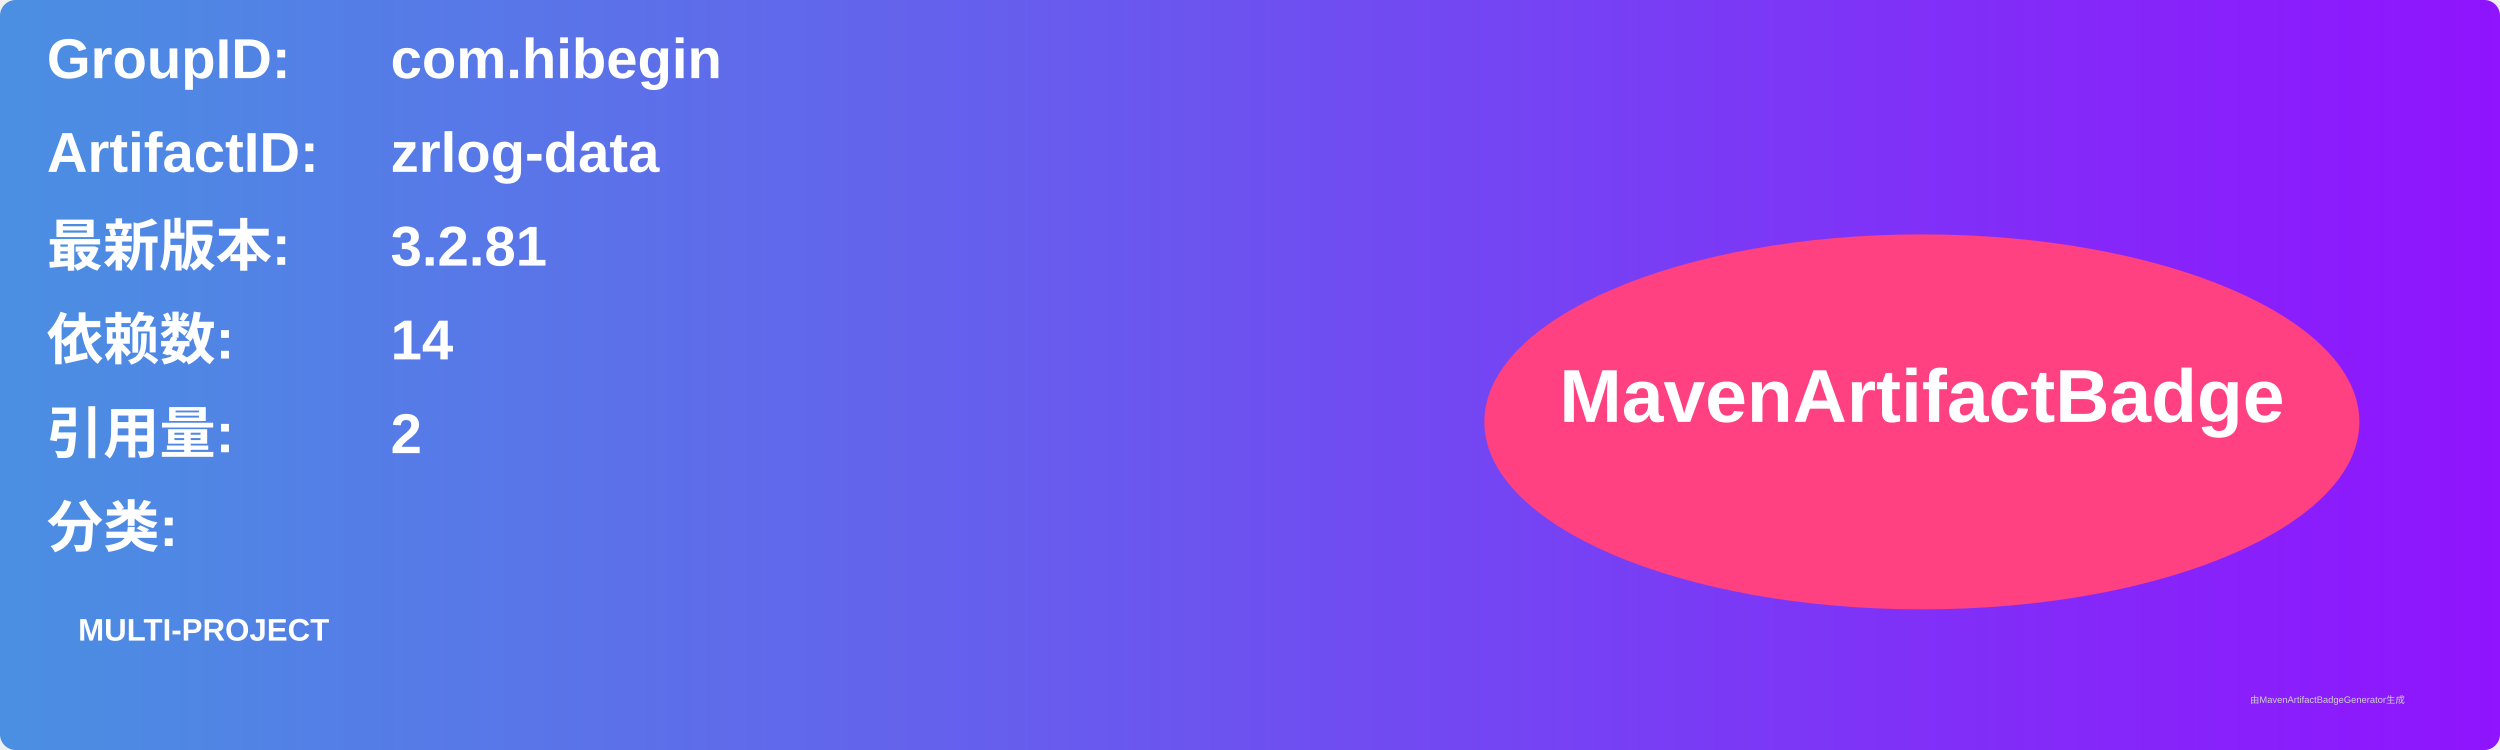
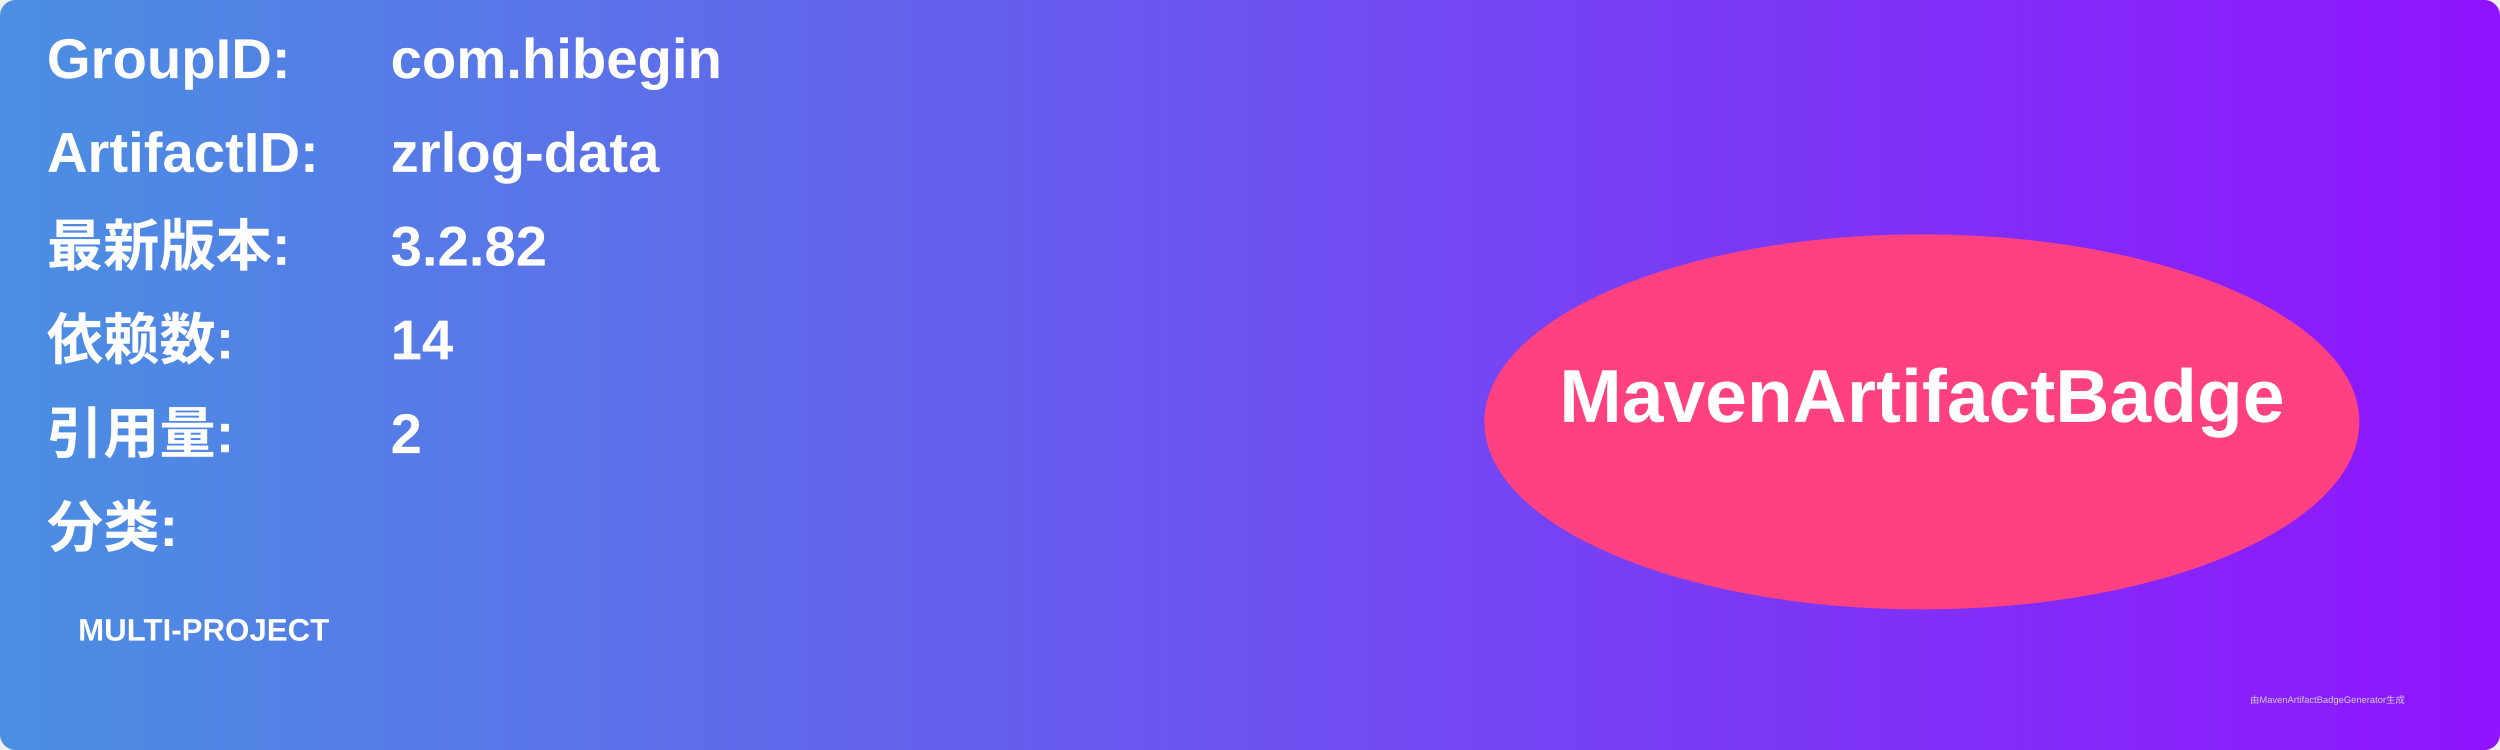
<svg xmlns="http://www.w3.org/2000/svg" width="800" height="240" viewBox="0 0 800 240">
  <linearGradient id="grad" x1="0%" y1="0%" x2="100%" y2="0%">
    <stop offset="0%" stop-color="#4a90e2" />
    <stop offset="100%" stop-color="#9013fe" />
  </linearGradient>
  <rect width="100%" height="100%" rx="5" ry="5" fill="url(#grad)" />
  <g transform="translate(15, 15)">
    <text x="0" y="10" font-family="Arial" font-size="18" fill="white" font-weight="bold" width="260">GroupID:</text>
    <text x="110" y="10" font-family="Arial" font-size="18" fill="white" font-weight="bold" width="460">com.hibegin</text>
    <text x="0" y="40" font-family="Arial" font-size="18" fill="white" font-weight="bold" width="260">ArtifactID:</text>
    <text x="110" y="40" font-family="Arial" font-size="18" fill="white" font-weight="bold" width="460">zrlog-data</text>
    <text x="0" y="70" font-family="Arial" font-size="18" fill="white" font-weight="bold">最新版本:</text>
    <text x="110" y="70" font-family="Arial" font-size="18" fill="white" font-weight="bold">
-       <tspan font-weight="bold">3.2.81</tspan>
+       <tspan font-weight="bold">3.2.82</tspan>
    </text>
    <text x="0" y="100" font-family="Arial" font-size="18" fill="white" font-weight="bold">依赖数: </text>
    <text x="110" y="100" font-family="Arial" font-size="18" fill="white">
      <tspan font-weight="bold">14</tspan>
    </text>
    <text x="0" y="130" font-family="Arial" font-size="18" fill="white" font-weight="bold">引用量: </text>
    <text x="110" y="130" font-family="Arial" font-size="18" fill="white">
      <tspan font-weight="bold">2</tspan>
    </text>
    <text x="0" y="160" font-family="Arial" font-size="18" fill="white" font-weight="bold">分类:</text>
    <text x="10" y="190" font-family="Arial" font-size="10" fill="white">
      <tspan font-weight="bold">MULTI-PROJECT</tspan>
    </text>
    <ellipse cx="600" cy="120" rx="140" ry="60" fill="#ff4081" />
    <text x="600" y="120" text-anchor="middle" font-family="Arial" font-size="24" fill="white" font-weight="bold">MavenArtifactBadge</text>
  </g>
  <text x="720" y="225" font-family="Arial" font-size="3" fill="#d0d0d0">由MavenArtifactBadgeGenerator生成</text>
</svg>
